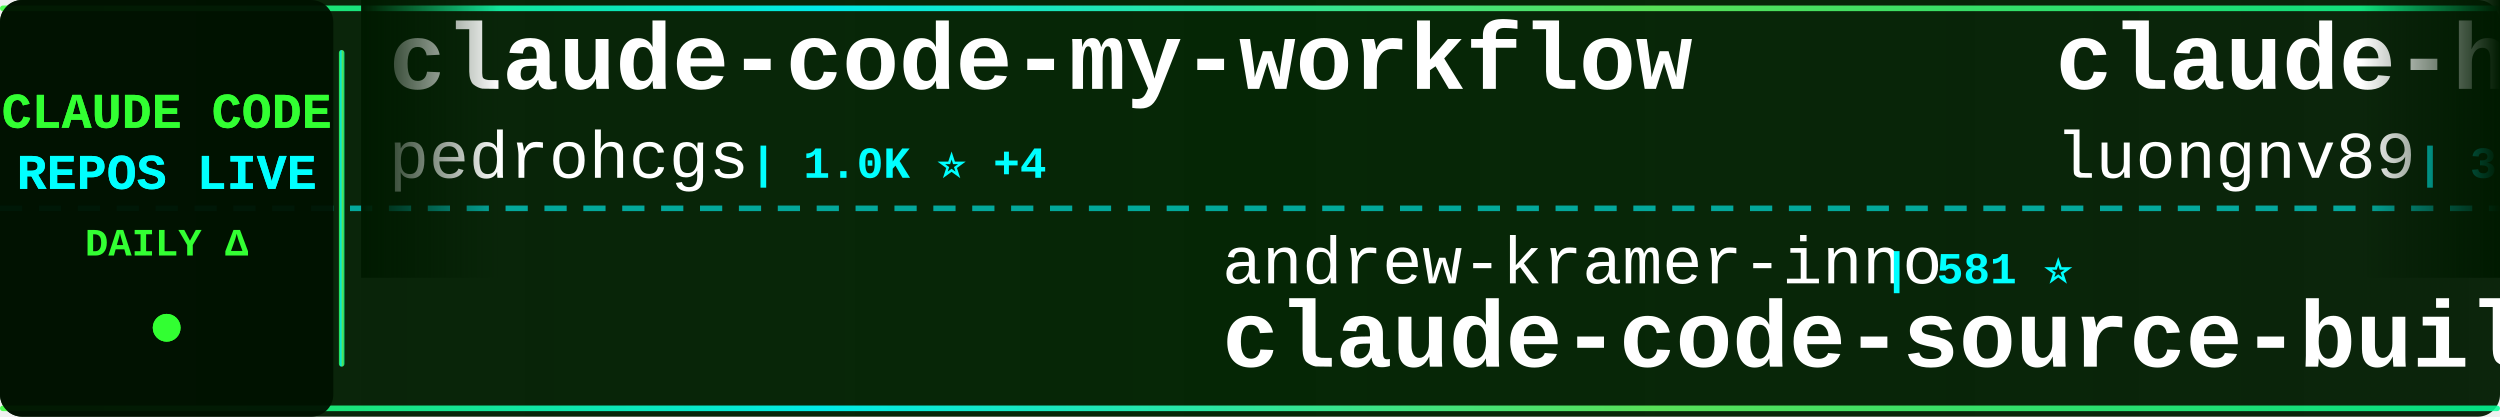
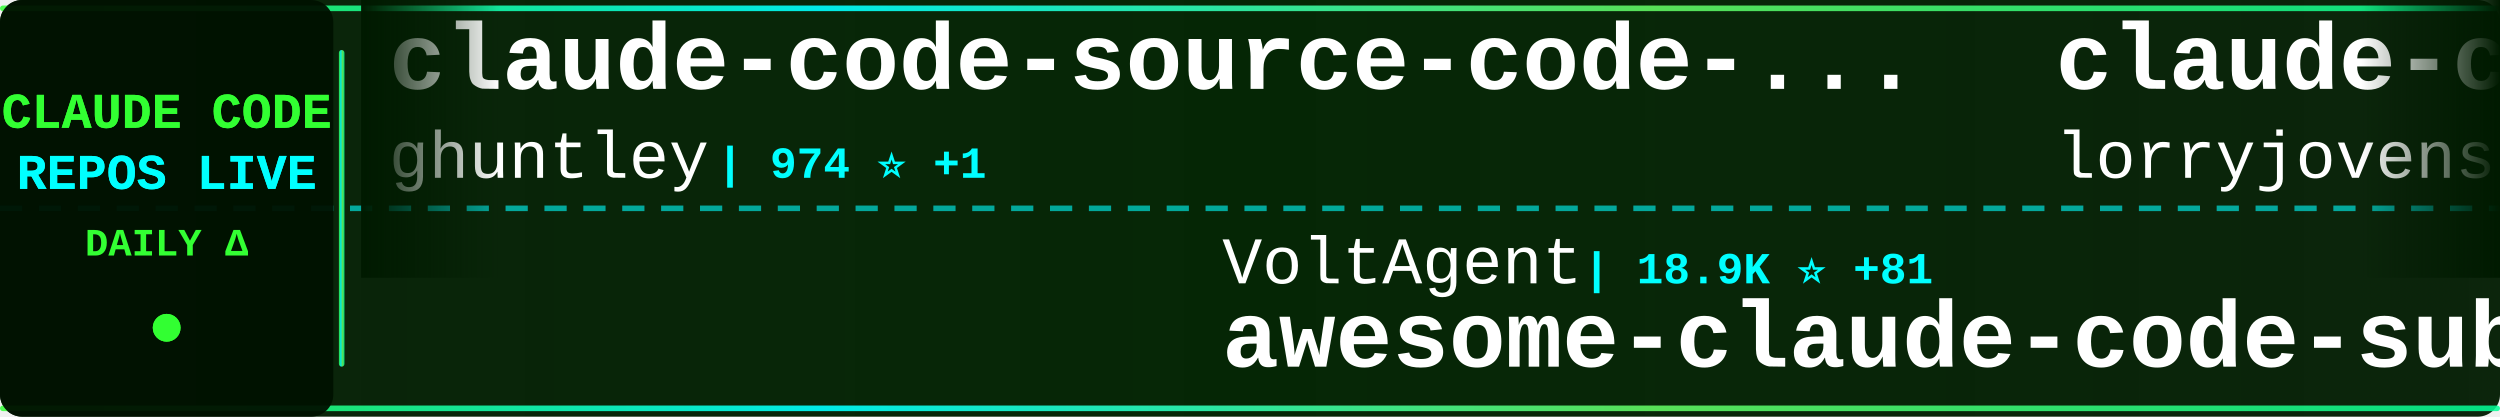
<svg xmlns="http://www.w3.org/2000/svg" width="900" height="150">
  <defs>
    <linearGradient id="tickerBg" x1="0%" y1="0%" x2="100%" y2="0%">
      <stop offset="0%" style="stop-color:#001a00;stop-opacity:0.95" />
      <stop offset="50%" style="stop-color:#002200;stop-opacity:0.98" />
      <stop offset="100%" style="stop-color:#001a00;stop-opacity:0.95" />
    </linearGradient>
    <linearGradient id="borderGrad" x1="0%" y1="0%" x2="100%" y2="0%">
      <stop offset="0%" style="stop-color:#33ff33;stop-opacity:0.85">
        <animate attributeName="stop-opacity" values="0.85;1;0.85" dur="2s" repeatCount="indefinite" />
      </stop>
      <stop offset="33%" style="stop-color:#00ffff;stop-opacity:0.9">
        <animate attributeName="stop-opacity" values="0.9;1;0.9" dur="2.2s" repeatCount="indefinite" />
      </stop>
      <stop offset="66%" style="stop-color:#66ff66;stop-opacity:0.85">
        <animate attributeName="stop-opacity" values="0.85;1;0.85" dur="1.8s" repeatCount="indefinite" />
      </stop>
      <stop offset="100%" style="stop-color:#00ff99;stop-opacity:0.85">
        <animate attributeName="stop-opacity" values="0.85;1;0.85" dur="2s" repeatCount="indefinite" />
      </stop>
    </linearGradient>
    <filter id="textGlow">
      <feGaussianBlur stdDeviation="0.1" result="coloredBlur" />
      <feMerge>
        <feMergeNode in="coloredBlur" />
        <feMergeNode in="SourceGraphic" />
      </feMerge>
    </filter>
    <filter id="metricGlow">
      <feGaussianBlur stdDeviation="0.2" result="coloredBlur" />
      <feMerge>
        <feMergeNode in="coloredBlur" />
        <feMergeNode in="SourceGraphic" />
      </feMerge>
    </filter>
    <linearGradient id="leftFade" x1="0%" y1="0%" x2="100%" y2="0%">
      <stop offset="0%" style="stop-color:#001a00;stop-opacity:1" />
      <stop offset="100%" style="stop-color:#001a00;stop-opacity:0" />
    </linearGradient>
    <linearGradient id="rightFade" x1="0%" y1="0%" x2="100%" y2="0%">
      <stop offset="0%" style="stop-color:#001a00;stop-opacity:0" />
      <stop offset="100%" style="stop-color:#001a00;stop-opacity:1" />
    </linearGradient>
  </defs>
  <rect width="900" height="150" fill="url(#tickerBg)" rx="8" />
  <rect x="0" y="2" width="900" height="2" fill="url(#borderGrad)" rx="1" />
  <rect x="0" y="146" width="900" height="2" fill="url(#borderGrad)" rx="1" />
  <line x1="0" y1="75" x2="900" y2="75" stroke="#00ffff" stroke-width="2" stroke-dasharray="8 6" opacity="0.6" />
  <rect x="0" y="0" width="120" height="150" fill="#001100" opacity="0.95" rx="8" />
  <text x="60" y="46" font-family="'Courier New', monospace" font-size="18" font-weight="bold" fill="#33ff33" text-anchor="middle" filter="url(#textGlow)">
    CLAUDE CODE
  </text>
  <text x="60" y="68" font-family="'Courier New', monospace" font-size="18" font-weight="bold" fill="#00ffff" text-anchor="middle" filter="url(#textGlow)">
    REPOS LIVE
  </text>
  <text x="60" y="92" font-family="'Courier New', monospace" font-size="14" font-weight="bold" fill="#33ff33" text-anchor="middle">
    DAILY Δ
  </text>
  <circle cx="60" cy="118" r="5" fill="#33ff33" filter="url(#metricGlow)">
    <animate attributeName="r" values="4;6;4" dur="1.5s" repeatCount="indefinite" />
    <animate attributeName="opacity" values="0.6;1;0.6" dur="1.5s" repeatCount="indefinite" />
  </circle>
  <rect x="122" y="18" width="2" height="114" fill="url(#borderGrad)" rx="1" />
  <clipPath id="tickerClip">
    <rect x="130" y="0" width="770" height="150" />
  </clipPath>
  <g clip-path="url(#tickerClip)">
    <g id="tickerItems">
      <animateTransform attributeName="transform" attributeType="XML" type="translate" from="0 0" to="-3000 0" dur="54s" repeatCount="indefinite" />
      <g transform="translate(0, 0)">
-         <text x="140" y="32" font-family="'Courier New', monospace" font-size="34" font-weight="bold" fill="#ffffff">claude-code-my-workflow</text>
-         <text x="140" y="64" font-family="'Courier New', monospace" font-size="24" font-weight="normal" fill="#ffffff" opacity="1.0">pedrohcgs</text>
-         <text x="270" y="64" font-family="'Courier New', monospace" font-size="16" font-weight="bold" fill="#00ffff"> | 1.0K ⭐ +4</text>
+         <text x="140" y="32" font-family="'Courier New', monospace" font-size="34" font-weight="bold" fill="#ffffff">claude-code-source-code-...</text>
+         <text x="140" y="64" font-family="'Courier New', monospace" font-size="24" font-weight="normal" fill="#ffffff" opacity="1.0">ghuntley</text>
+         <text x="258" y="64" font-family="'Courier New', monospace" font-size="16" font-weight="bold" fill="#00ffff"> | 974 ⭐ +1</text>
      </g>
      <g transform="translate(300, 0)">
-         <text x="140" y="102" font-family="'Courier New', monospace" font-size="24" font-weight="normal" fill="#ffffff" opacity="1.0">andrew-kramer-inno</text>
-         <text x="378" y="102" font-family="'Courier New', monospace" font-size="16" font-weight="bold" fill="#00ffff"> | 581 ⭐</text>
-         <text x="140" y="132" font-family="'Courier New', monospace" font-size="34" font-weight="bold" fill="#ffffff">claude-code-source-build</text>
+         <text x="140" y="102" font-family="'Courier New', monospace" font-size="24" font-weight="normal" fill="#ffffff" opacity="1.0">VoltAgent</text>
+         <text x="270" y="102" font-family="'Courier New', monospace" font-size="16" font-weight="bold" fill="#00ffff"> | 18.9K ⭐ +81</text>
+         <text x="140" y="132" font-family="'Courier New', monospace" font-size="34" font-weight="bold" fill="#ffffff">awesome-claude-code-suba...</text>
      </g>
      <g transform="translate(600, 0)">
-         <text x="140" y="32" font-family="'Courier New', monospace" font-size="34" font-weight="bold" fill="#ffffff">claude-howto</text>
-         <text x="140" y="64" font-family="'Courier New', monospace" font-size="24" font-weight="normal" fill="#ffffff" opacity="1.0">luongnv89</text>
-         <text x="270" y="64" font-family="'Courier New', monospace" font-size="16" font-weight="bold" fill="#00ffff"> | 30.6K ⭐ +132</text>
+         <text x="140" y="32" font-family="'Courier New', monospace" font-size="34" font-weight="bold" fill="#ffffff">claude-code-rust</text>
+         <text x="140" y="64" font-family="'Courier New', monospace" font-size="24" font-weight="normal" fill="#ffffff" opacity="1.0">lorryjovens-hub</text>
+         <text x="342" y="64" font-family="'Courier New', monospace" font-size="16" font-weight="bold" fill="#00ffff"> | 1.5K ⭐ +7</text>
      </g>
      <g transform="translate(900, 0)">
-         <text x="140" y="102" font-family="'Courier New', monospace" font-size="24" font-weight="normal" fill="#ffffff" opacity="1.0">ChrisWiles</text>
-         <text x="282" y="102" font-family="'Courier New', monospace" font-size="16" font-weight="bold" fill="#00ffff"> | 5.9K ⭐ +2</text>
-         <text x="140" y="132" font-family="'Courier New', monospace" font-size="34" font-weight="bold" fill="#ffffff">claude-code-showcase</text>
+         <text x="140" y="102" font-family="'Courier New', monospace" font-size="24" font-weight="normal" fill="#ffffff" opacity="1.0">chauncygu</text>
+         <text x="270" y="102" font-family="'Courier New', monospace" font-size="16" font-weight="bold" fill="#00ffff"> | 2.3K ⭐ +9</text>
+         <text x="140" y="132" font-family="'Courier New', monospace" font-size="34" font-weight="bold" fill="#ffffff">collection-claude-code-s...</text>
      </g>
      <g transform="translate(1200, 0)">
-         <text x="140" y="32" font-family="'Courier New', monospace" font-size="34" font-weight="bold" fill="#ffffff">claude-code-proxy</text>
-         <text x="140" y="64" font-family="'Courier New', monospace" font-size="24" font-weight="normal" fill="#ffffff" opacity="1.0">1rgs</text>
-         <text x="210" y="64" font-family="'Courier New', monospace" font-size="16" font-weight="bold" fill="#00ffff"> | 3.5K ⭐ +7</text>
+         <text x="140" y="32" font-family="'Courier New', monospace" font-size="34" font-weight="bold" fill="#ffffff">claude-code-book</text>
+         <text x="140" y="64" font-family="'Courier New', monospace" font-size="24" font-weight="normal" fill="#ffffff" opacity="1.0">lintsinghua</text>
+         <text x="294" y="64" font-family="'Courier New', monospace" font-size="16" font-weight="bold" fill="#00ffff"> | 3.1K ⭐ +8</text>
      </g>
      <g transform="translate(1500, 0)">
+         <text x="140" y="102" font-family="'Courier New', monospace" font-size="24" font-weight="normal" fill="#ffffff" opacity="1.0">LING71671</text>
+         <text x="270" y="102" font-family="'Courier New', monospace" font-size="16" font-weight="bold" fill="#00ffff"> | 799 ⭐ +4</text>
+         <text x="140" y="132" font-family="'Courier New', monospace" font-size="34" font-weight="bold" fill="#ffffff">Open-ClaudeCode</text>
+       </g>
+       <g transform="translate(1800, 0)">
+         <text x="140" y="32" font-family="'Courier New', monospace" font-size="34" font-weight="bold" fill="#ffffff">ruflo</text>
+         <text x="140" y="64" font-family="'Courier New', monospace" font-size="24" font-weight="normal" fill="#ffffff" opacity="1.0">ruvnet</text>
+         <text x="234" y="64" font-family="'Courier New', monospace" font-size="16" font-weight="bold" fill="#00ffff"> | 34.7K ⭐ +575</text>
+       </g>
+       <g transform="translate(2100, 0)">
        <text x="140" y="102" font-family="'Courier New', monospace" font-size="24" font-weight="normal" fill="#ffffff" opacity="1.0">feiskyer</text>
-         <text x="258" y="102" font-family="'Courier New', monospace" font-size="16" font-weight="bold" fill="#00ffff"> | 1.5K ⭐ +1</text>
+         <text x="258" y="102" font-family="'Courier New', monospace" font-size="16" font-weight="bold" fill="#00ffff"> | 1.5K ⭐ +3</text>
        <text x="140" y="132" font-family="'Courier New', monospace" font-size="34" font-weight="bold" fill="#ffffff">claude-code-settings</text>
      </g>
-       <g transform="translate(1800, 0)">
-         <text x="140" y="32" font-family="'Courier New', monospace" font-size="34" font-weight="bold" fill="#ffffff">claude-code-spec-workflo...</text>
-         <text x="140" y="64" font-family="'Courier New', monospace" font-size="24" font-weight="normal" fill="#ffffff" opacity="1.0">Pimzino</text>
-         <text x="246" y="64" font-family="'Courier New', monospace" font-size="16" font-weight="bold" fill="#00ffff"> | 3.7K ⭐ +2</text>
-       </g>
-       <g transform="translate(2100, 0)">
-         <text x="140" y="102" font-family="'Courier New', monospace" font-size="24" font-weight="normal" fill="#ffffff" opacity="1.0">KimYx0207</text>
-         <text x="270" y="102" font-family="'Courier New', monospace" font-size="16" font-weight="bold" fill="#00ffff"> | 3.6K ⭐ +9</text>
-         <text x="140" y="132" font-family="'Courier New', monospace" font-size="34" font-weight="bold" fill="#ffffff">Claude-Code-x-OpenClaw-G...</text>
-       </g>
      <g transform="translate(2400, 0)">
-         <text x="140" y="32" font-family="'Courier New', monospace" font-size="34" font-weight="bold" fill="#ffffff">claude-code-analysis</text>
-         <text x="140" y="64" font-family="'Courier New', monospace" font-size="24" font-weight="normal" fill="#ffffff" opacity="1.0">liuup</text>
-         <text x="222" y="64" font-family="'Courier New', monospace" font-size="16" font-weight="bold" fill="#00ffff"> | 2.2K ⭐ +13</text>
+         <text x="140" y="32" font-family="'Courier New', monospace" font-size="34" font-weight="bold" fill="#ffffff">claude-code-prompts</text>
+         <text x="140" y="64" font-family="'Courier New', monospace" font-size="24" font-weight="normal" fill="#ffffff" opacity="1.0">repowise-dev</text>
+         <text x="306" y="64" font-family="'Courier New', monospace" font-size="16" font-weight="bold" fill="#00ffff"> | 983 ⭐</text>
      </g>
      <g transform="translate(2700, 0)">
-         <text x="140" y="102" font-family="'Courier New', monospace" font-size="24" font-weight="normal" fill="#ffffff" opacity="1.0">JrCx7scC</text>
-         <text x="258" y="102" font-family="'Courier New', monospace" font-size="16" font-weight="bold" fill="#00ffff"> | 364 ⭐</text>
-         <text x="140" y="132" font-family="'Courier New', monospace" font-size="34" font-weight="bold" fill="#ffffff">claude-code-source</text>
+         <text x="140" y="102" font-family="'Courier New', monospace" font-size="24" font-weight="normal" fill="#ffffff" opacity="1.0">anthropics</text>
+         <text x="282" y="102" font-family="'Courier New', monospace" font-size="16" font-weight="bold" fill="#00ffff"> | 18.4K ⭐ +68</text>
+         <text x="140" y="132" font-family="'Courier New', monospace" font-size="34" font-weight="bold" fill="#ffffff">claude-plugins-official</text>
      </g>
      <g transform="translate(3000, 0)">
-         <text x="140" y="32" font-family="'Courier New', monospace" font-size="34" font-weight="bold" fill="#ffffff">claude-code-my-workflow</text>
-         <text x="140" y="64" font-family="'Courier New', monospace" font-size="24" font-weight="normal" fill="#ffffff" opacity="1.0">pedrohcgs</text>
-         <text x="270" y="64" font-family="'Courier New', monospace" font-size="16" font-weight="bold" fill="#00ffff"> | 1.0K ⭐ +4</text>
+         <text x="140" y="32" font-family="'Courier New', monospace" font-size="34" font-weight="bold" fill="#ffffff">claude-code-source-code-...</text>
+         <text x="140" y="64" font-family="'Courier New', monospace" font-size="24" font-weight="normal" fill="#ffffff" opacity="1.0">ghuntley</text>
+         <text x="258" y="64" font-family="'Courier New', monospace" font-size="16" font-weight="bold" fill="#00ffff"> | 974 ⭐ +1</text>
      </g>
      <g transform="translate(3300, 0)">
-         <text x="140" y="102" font-family="'Courier New', monospace" font-size="24" font-weight="normal" fill="#ffffff" opacity="1.0">andrew-kramer-inno</text>
-         <text x="378" y="102" font-family="'Courier New', monospace" font-size="16" font-weight="bold" fill="#00ffff"> | 581 ⭐</text>
-         <text x="140" y="132" font-family="'Courier New', monospace" font-size="34" font-weight="bold" fill="#ffffff">claude-code-source-build</text>
+         <text x="140" y="102" font-family="'Courier New', monospace" font-size="24" font-weight="normal" fill="#ffffff" opacity="1.0">VoltAgent</text>
+         <text x="270" y="102" font-family="'Courier New', monospace" font-size="16" font-weight="bold" fill="#00ffff"> | 18.9K ⭐ +81</text>
+         <text x="140" y="132" font-family="'Courier New', monospace" font-size="34" font-weight="bold" fill="#ffffff">awesome-claude-code-suba...</text>
      </g>
      <g transform="translate(3600, 0)">
-         <text x="140" y="32" font-family="'Courier New', monospace" font-size="34" font-weight="bold" fill="#ffffff">claude-howto</text>
-         <text x="140" y="64" font-family="'Courier New', monospace" font-size="24" font-weight="normal" fill="#ffffff" opacity="1.0">luongnv89</text>
-         <text x="270" y="64" font-family="'Courier New', monospace" font-size="16" font-weight="bold" fill="#00ffff"> | 30.6K ⭐ +132</text>
+         <text x="140" y="32" font-family="'Courier New', monospace" font-size="34" font-weight="bold" fill="#ffffff">claude-code-rust</text>
+         <text x="140" y="64" font-family="'Courier New', monospace" font-size="24" font-weight="normal" fill="#ffffff" opacity="1.0">lorryjovens-hub</text>
+         <text x="342" y="64" font-family="'Courier New', monospace" font-size="16" font-weight="bold" fill="#00ffff"> | 1.5K ⭐ +7</text>
      </g>
      <g transform="translate(3900, 0)">
-         <text x="140" y="102" font-family="'Courier New', monospace" font-size="24" font-weight="normal" fill="#ffffff" opacity="1.0">ChrisWiles</text>
-         <text x="282" y="102" font-family="'Courier New', monospace" font-size="16" font-weight="bold" fill="#00ffff"> | 5.9K ⭐ +2</text>
-         <text x="140" y="132" font-family="'Courier New', monospace" font-size="34" font-weight="bold" fill="#ffffff">claude-code-showcase</text>
+         <text x="140" y="102" font-family="'Courier New', monospace" font-size="24" font-weight="normal" fill="#ffffff" opacity="1.0">chauncygu</text>
+         <text x="270" y="102" font-family="'Courier New', monospace" font-size="16" font-weight="bold" fill="#00ffff"> | 2.3K ⭐ +9</text>
+         <text x="140" y="132" font-family="'Courier New', monospace" font-size="34" font-weight="bold" fill="#ffffff">collection-claude-code-s...</text>
      </g>
    </g>
  </g>
  <rect x="130" y="0" width="50" height="100" fill="url(#leftFade)" />
  <rect x="850" y="0" width="50" height="100" fill="url(#rightFade)" />
</svg>
